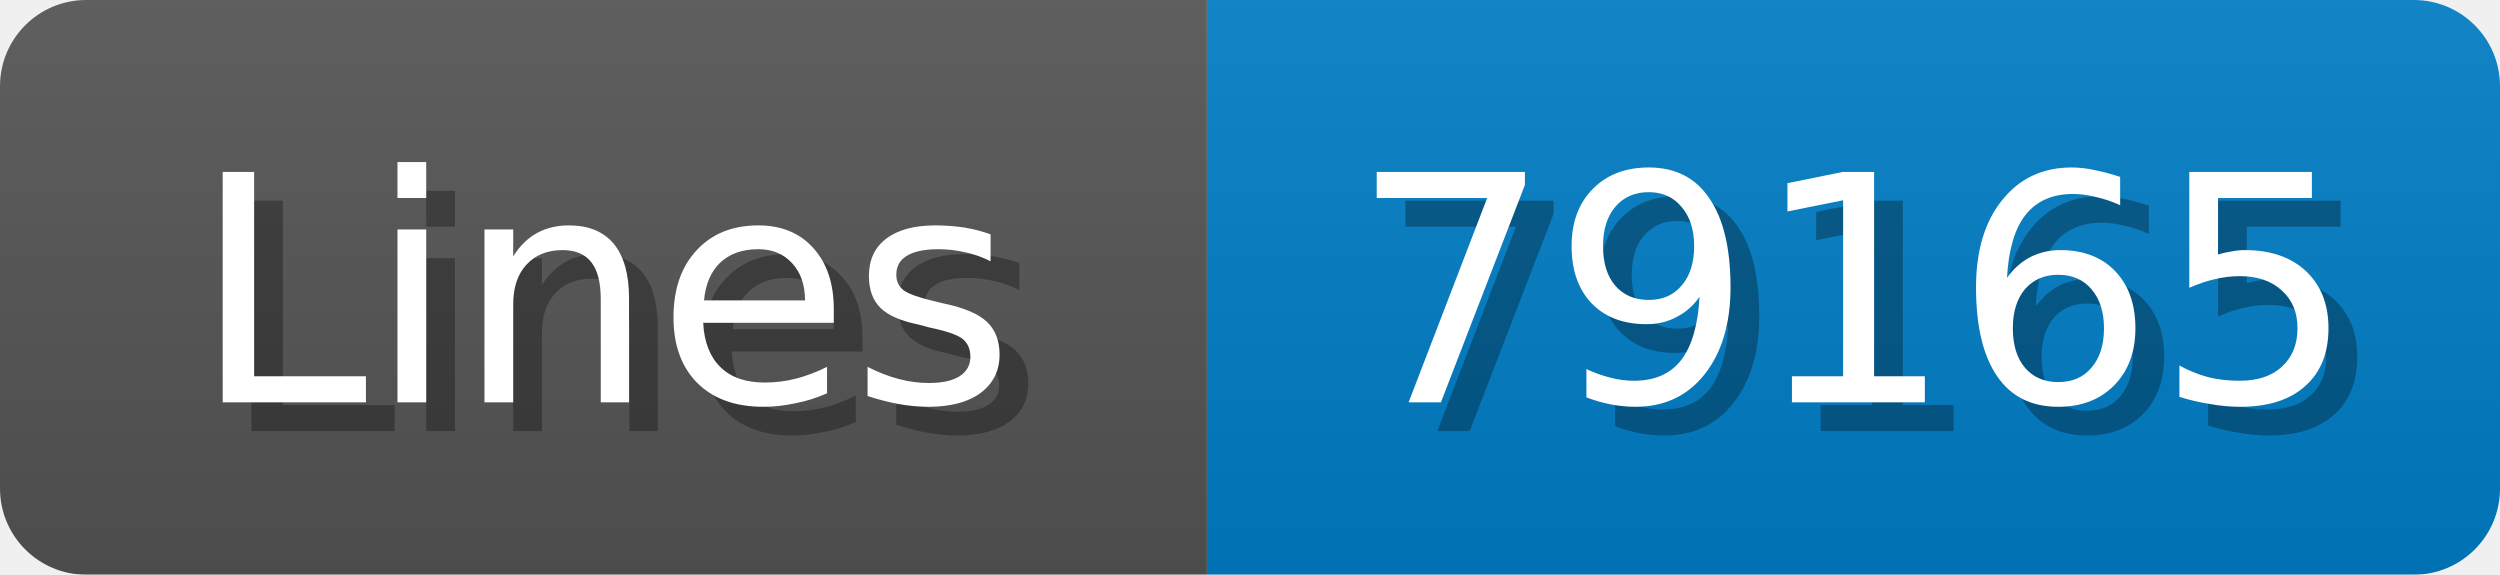
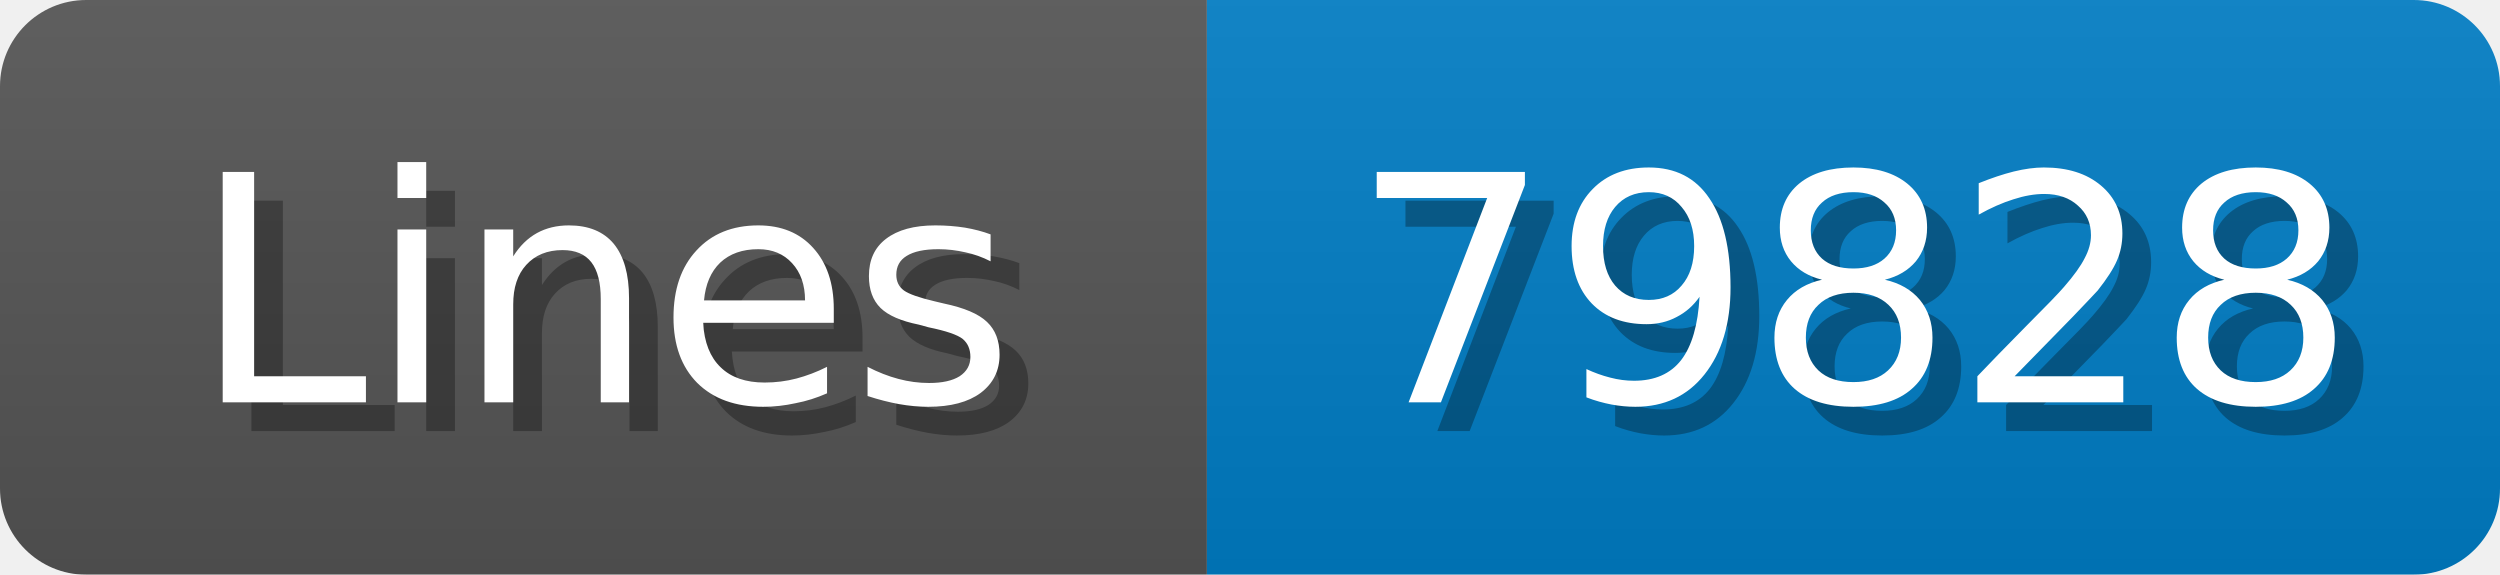
<svg xmlns="http://www.w3.org/2000/svg" width="87" height="20">
  <linearGradient id="b" x2="0" y2="100%">
    <stop offset="0" stop-color="#bbb" stop-opacity=".1" />
    <stop offset="1" stop-opacity=".1" />
  </linearGradient>
  <mask id="anybadge_1">
    <rect width="87" height="20" rx="3" fill="#fff" />
  </mask>
  <g mask="url(#anybadge_1)">
    <path fill="#555" d="M0 0h42v20H0z" />
    <path fill="#007ec6" d="M42 0h45v20H42z" />
    <path fill="url(#b)" d="M0 0h87v20H0z" />
  </g>
  <g fill="#fff" text-anchor="middle" font-family="DejaVu Sans,Verdana,Geneva,sans-serif" font-size="11">
    <text x="22.0" y="15" fill="#010101" fill-opacity=".3">Lines</text>
    <text x="21.0" y="14">Lines</text>
  </g>
  <g fill="#fff" text-anchor="middle" font-family="DejaVu Sans,Verdana,Geneva,sans-serif" font-size="11">
-     <text x="65.5" y="15" fill="#010101" fill-opacity=".3">79165</text>
-     <text x="64.5" y="14">79165</text>
+     <text x="65.5" y="15" fill="#010101" fill-opacity=".3">79828</text>
+     <text x="64.5" y="14">79828</text>
  </g>
</svg>
